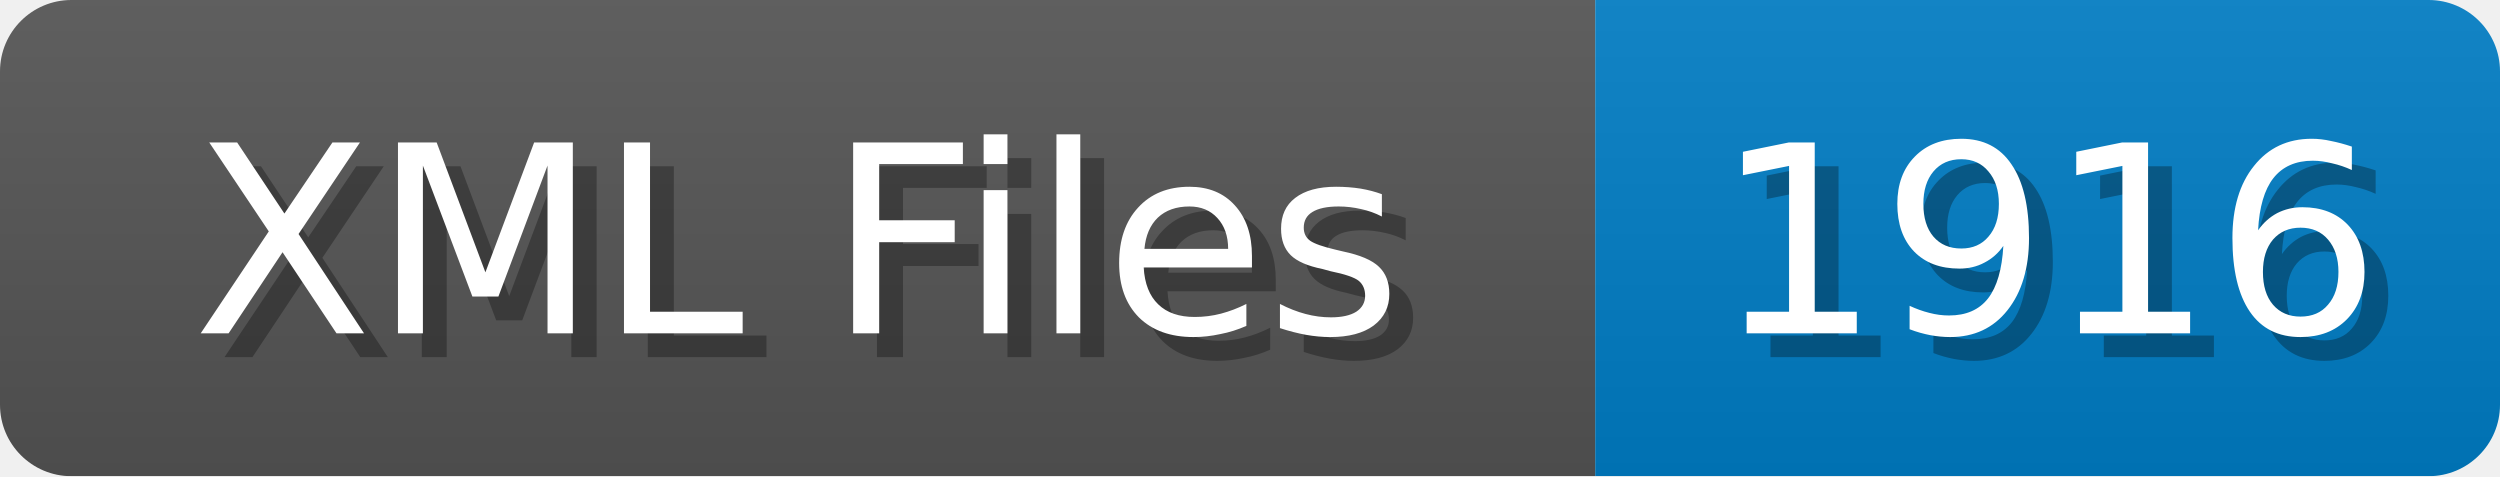
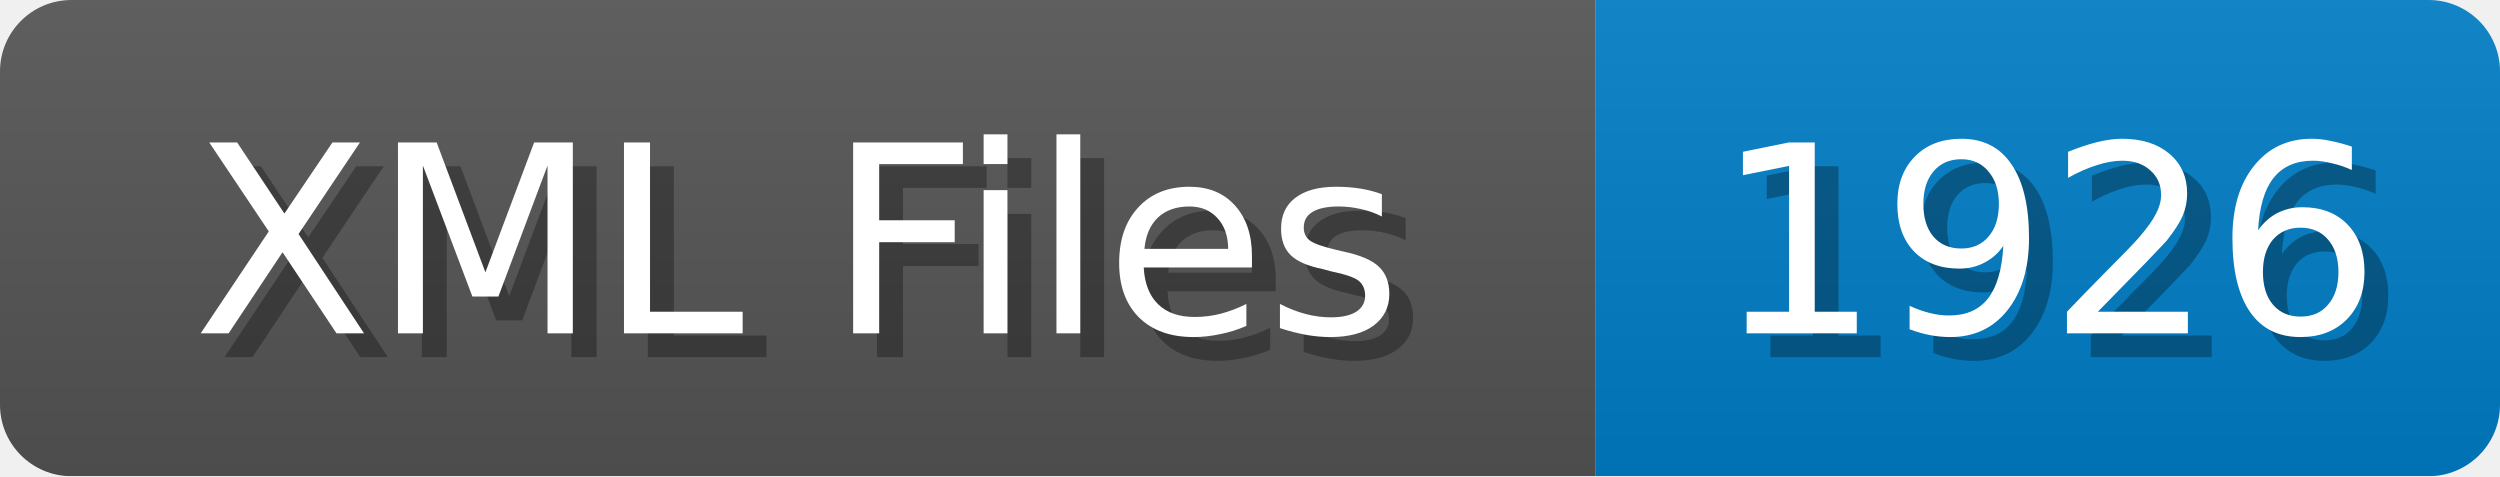
<svg xmlns="http://www.w3.org/2000/svg" width="105" height="20">
  <linearGradient id="b" x2="0" y2="100%">
    <stop offset="0" stop-color="#bbb" stop-opacity=".1" />
    <stop offset="1" stop-opacity=".1" />
  </linearGradient>
  <mask id="anybadge_1">
    <rect width="105" height="20" rx="3" fill="#fff" />
  </mask>
  <g mask="url(#anybadge_1)">
    <path fill="#555" d="M0 0h67v20H0z" />
    <path fill="#007ec6" d="M67 0h38v20H67z" />
    <path fill="url(#b)" d="M0 0h105v20H0z" />
  </g>
  <g fill="#fff" text-anchor="middle" font-family="DejaVu Sans,Verdana,Geneva,sans-serif" font-size="11">
    <text x="34.5" y="15" fill="#010101" fill-opacity=".3">XML Files</text>
    <text x="33.5" y="14">XML Files</text>
  </g>
  <g fill="#fff" text-anchor="middle" font-family="DejaVu Sans,Verdana,Geneva,sans-serif" font-size="11">
-     <text x="87.0" y="15" fill="#010101" fill-opacity=".3">1916</text>
-     <text x="86.0" y="14">1916</text>
+     <text x="87.0" y="15" fill="#010101" fill-opacity=".3">1926</text>
+     <text x="86.0" y="14">1926</text>
  </g>
</svg>
